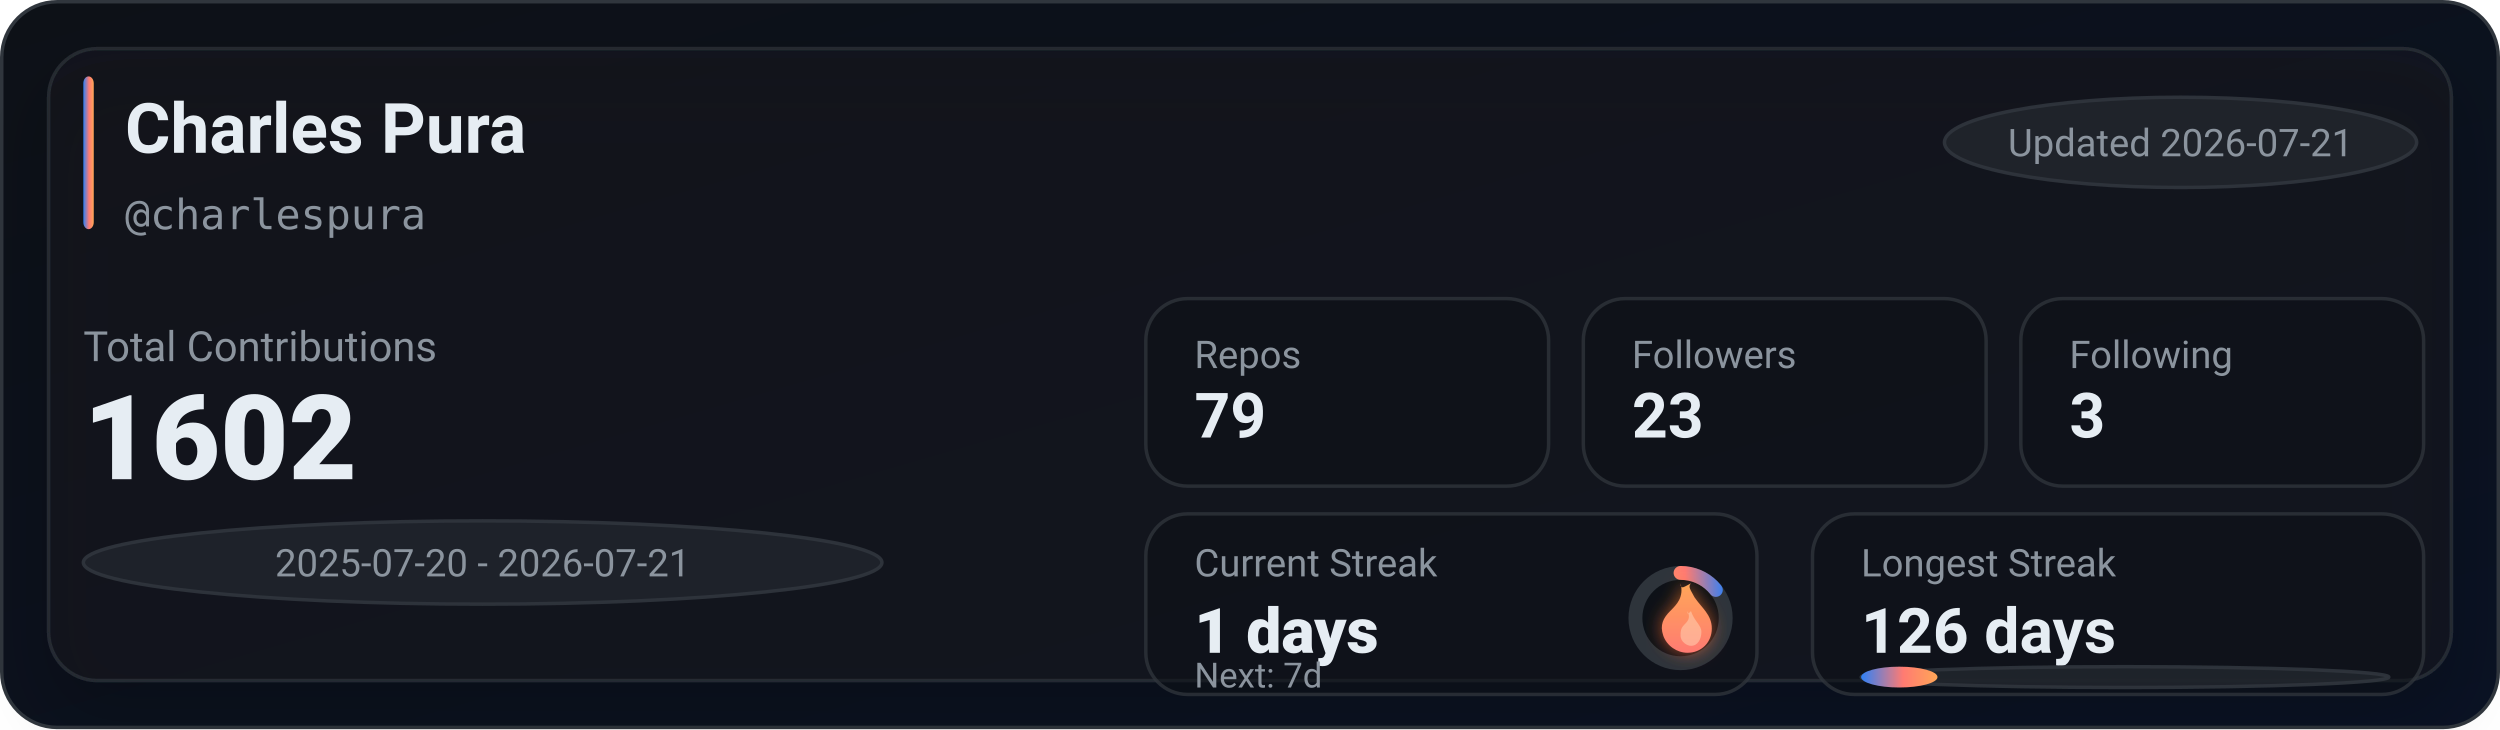
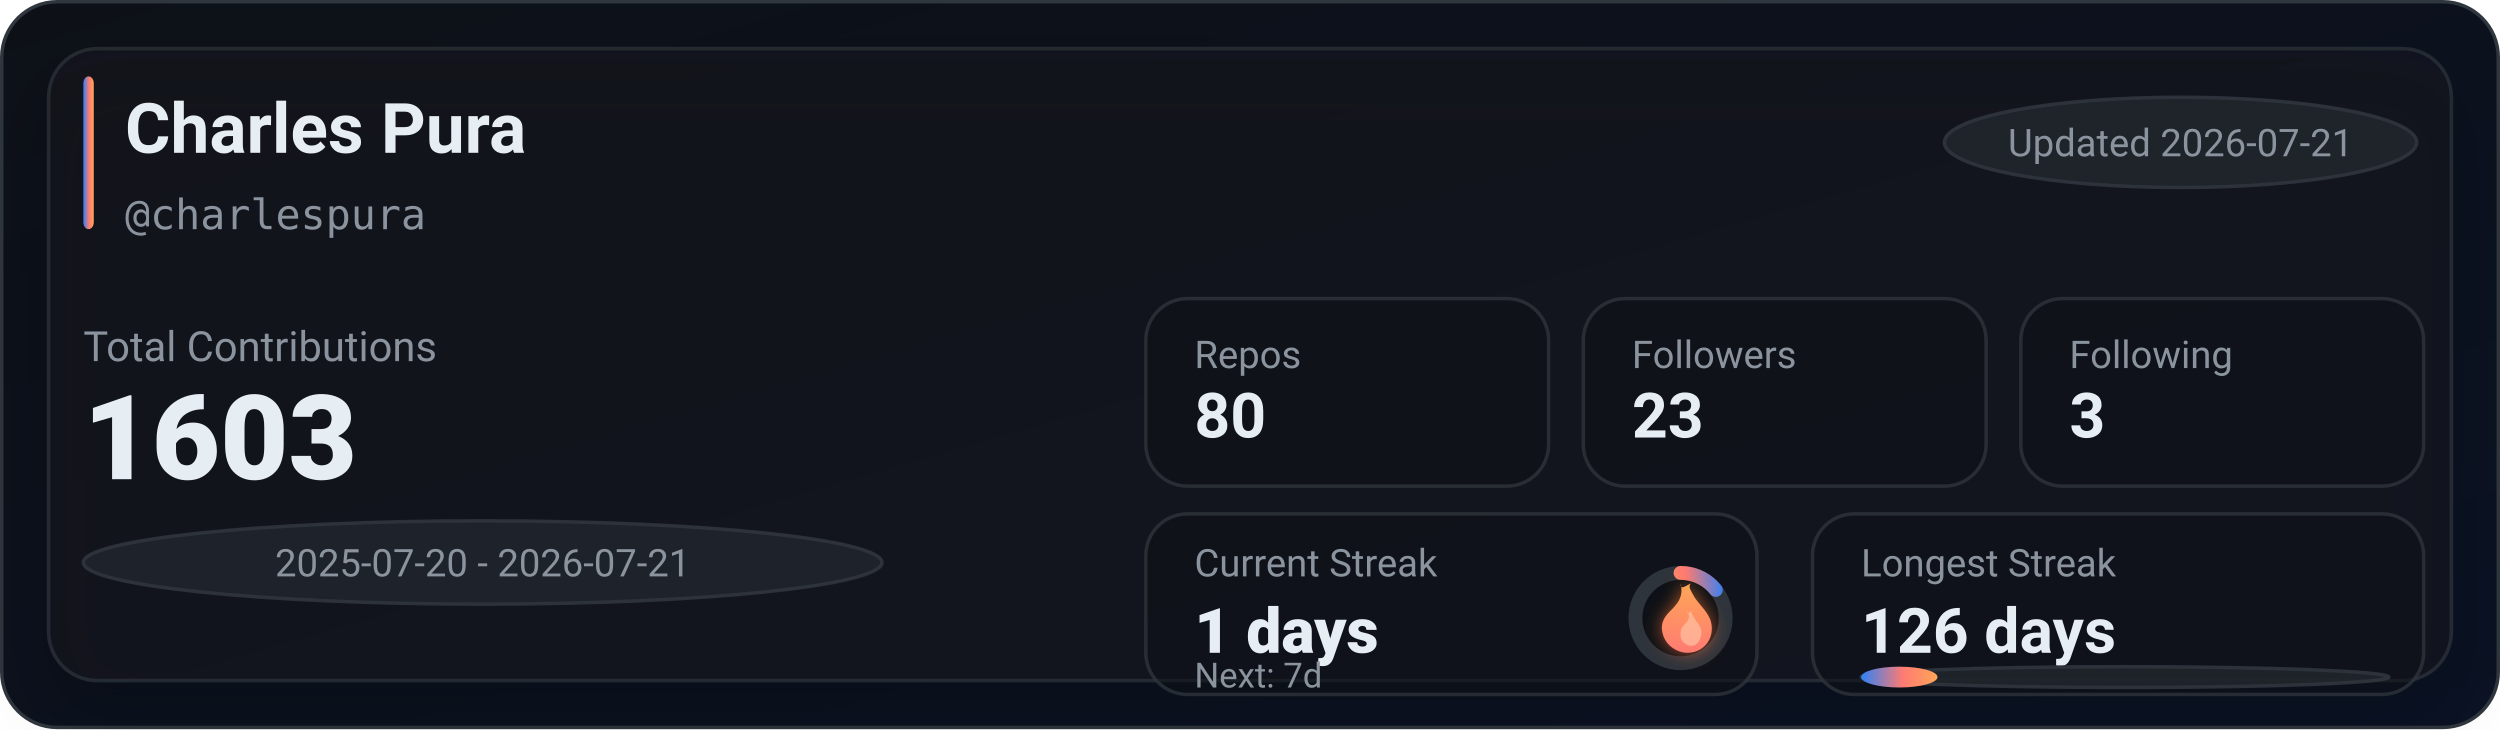
<svg xmlns="http://www.w3.org/2000/svg" width="720" height="210" viewBox="0 0 720 210" role="img" aria-label="GitHub stats for charlespura">
  <defs>
    <linearGradient id="bg" x1="0" y1="0" x2="1" y2="1">
      <stop offset="0%" stop-color="#0d1117" />
      <stop offset="100%" stop-color="#0a1224" />
    </linearGradient>
    <linearGradient id="accent" x1="0" y1="0" x2="1" y2="0">
      <stop offset="0%" stop-color="#2f81f7" />
      <stop offset="55%" stop-color="#ff7b72" />
      <stop offset="100%" stop-color="#ffa657" />
    </linearGradient>
    <linearGradient id="accentV" x1="0" y1="0" x2="0" y2="1">
      <stop offset="0%" stop-color="#ffa657" />
      <stop offset="55%" stop-color="#ff7b72" />
      <stop offset="100%" stop-color="#2f81f7" />
    </linearGradient>
    <linearGradient id="fire" x1="0" y1="0" x2="0" y2="1">
      <stop offset="0%" stop-color="#ffa657" />
      <stop offset="100%" stop-color="#ff7b72" />
    </linearGradient>
    <filter id="glow" x="-30%" y="-30%" width="160%" height="160%">
      <feGaussianBlur stdDeviation="2.5" result="blur" />
      <feColorMatrix in="blur" type="matrix" values="           1 0 0 0 0           0 0.6 0 0 0           0 0 0.2 0 0           0 0 0 0.65 0" result="colored" />
      <feMerge>
        <feMergeNode in="colored" />
        <feMergeNode in="SourceGraphic" />
      </feMerge>
    </filter>
    <filter id="softShadow" x="-30%" y="-30%" width="160%" height="160%">
      <feDropShadow dx="0" dy="10" stdDeviation="10" flood-color="#000000" flood-opacity="0.35" />
    </filter>
  </defs>
  <rect x="0.5" y="0.5" width="719" height="209" rx="16" fill="url(#bg)" stroke="#30363d" />
  <g filter="url(#softShadow)">
    <rect x="14" y="14" width="692" height="182" rx="14" fill="rgba(22,27,34,0.55)" stroke="rgba(48,54,61,0.65)" />
  </g>
  <rect x="24" y="22" width="3" height="44" rx="2" fill="url(#accent)" />
  <text x="36" y="44" fill="#e6edf3" font-family="ui-sans-serif,system-ui,-apple-system,Segoe UI,Roboto,Helvetica,Arial" font-size="20" font-weight="780">Charles Pura</text>
  <text x="36" y="66" fill="#8b949e" font-family="ui-monospace,SFMono-Regular,Menlo,Monaco,Consolas,monospace" font-size="12">@charlespura</text>
  <g transform="translate(560, 28)">
    <rect x="0" y="0" width="136" height="26" rx="999" fill="rgba(33,38,45,0.85)" stroke="rgba(48,54,61,0.9)" />
    <text x="68" y="17" text-anchor="middle" fill="#8b949e" font-family="ui-sans-serif,system-ui,-apple-system,Segoe UI,Roboto,Helvetica,Arial" font-size="11">Updated 2026-07-21</text>
  </g>
  <text x="24" y="104" fill="#8b949e" font-family="ui-sans-serif,system-ui,-apple-system,Segoe UI,Roboto,Helvetica,Arial" font-size="12">Total Contributions</text>
-   <text x="24" y="138" fill="#e6edf3" font-family="ui-sans-serif,system-ui,-apple-system,Segoe UI,Roboto,Helvetica,Arial" font-size="34" font-weight="900">1602</text>
+   <text x="24" y="138" fill="#e6edf3" font-family="ui-sans-serif,system-ui,-apple-system,Segoe UI,Roboto,Helvetica,Arial" font-size="34" font-weight="900">1603</text>
  <g transform="translate(24, 150)">
    <rect x="0" y="0" width="230" height="24" rx="999" fill="rgba(33,38,45,0.8)" stroke="rgba(48,54,61,0.9)" />
    <text x="115" y="16" text-anchor="middle" fill="#8b949e" font-family="ui-sans-serif,system-ui,-apple-system,Segoe UI,Roboto,Helvetica,Arial" font-size="11">2025-07-20 - 2026-07-21</text>
  </g>
  <g transform="translate(330, 86)">
    <rect x="0" y="0" width="116" height="54" rx="12" fill="rgba(13,17,23,0.55)" stroke="rgba(48,54,61,0.75)" />
    <rect x="126" y="0" width="116" height="54" rx="12" fill="rgba(13,17,23,0.55)" stroke="rgba(48,54,61,0.75)" />
    <rect x="252" y="0" width="116" height="54" rx="12" fill="rgba(13,17,23,0.55)" stroke="rgba(48,54,61,0.75)" />
    <text x="14" y="20" fill="#8b949e" font-family="ui-sans-serif,system-ui,-apple-system,Segoe UI,Roboto,Helvetica,Arial" font-size="11">Repos</text>
-     <text x="14" y="40" fill="#e6edf3" font-family="ui-sans-serif,system-ui,-apple-system,Segoe UI,Roboto,Helvetica,Arial" font-size="18" font-weight="780">79</text>
+     <text x="14" y="40" fill="#e6edf3" font-family="ui-sans-serif,system-ui,-apple-system,Segoe UI,Roboto,Helvetica,Arial" font-size="18" font-weight="780">80</text>
    <text x="140" y="20" fill="#8b949e" font-family="ui-sans-serif,system-ui,-apple-system,Segoe UI,Roboto,Helvetica,Arial" font-size="11">Followers</text>
    <text x="140" y="40" fill="#e6edf3" font-family="ui-sans-serif,system-ui,-apple-system,Segoe UI,Roboto,Helvetica,Arial" font-size="18" font-weight="780">23</text>
    <text x="266" y="20" fill="#8b949e" font-family="ui-sans-serif,system-ui,-apple-system,Segoe UI,Roboto,Helvetica,Arial" font-size="11">Following</text>
    <text x="266" y="40" fill="#e6edf3" font-family="ui-sans-serif,system-ui,-apple-system,Segoe UI,Roboto,Helvetica,Arial" font-size="18" font-weight="780">3</text>
  </g>
  <g transform="translate(330, 148)">
    <rect x="0" y="0" width="176" height="52" rx="12" fill="rgba(13,17,23,0.55)" stroke="rgba(48,54,61,0.75)" />
    <rect x="192" y="0" width="176" height="52" rx="12" fill="rgba(13,17,23,0.55)" stroke="rgba(48,54,61,0.75)" />
    <text x="14" y="18" fill="#8b949e" font-family="ui-sans-serif,system-ui,-apple-system,Segoe UI,Roboto,Helvetica,Arial" font-size="11">Current Streak</text>
    <text x="14" y="40" fill="#e6edf3" font-family="ui-sans-serif,system-ui,-apple-system,Segoe UI,Roboto,Helvetica,Arial" font-size="18" font-weight="860">1 days</text>
    <g transform="translate(154, 30)">
      <circle cx="0" cy="0" r="13" fill="rgba(13,17,23,0.85)" stroke="rgba(48,54,61,0.95)" stroke-width="4" />
      <circle cx="0" cy="0" r="13" fill="none" stroke="url(#accentV)" stroke-width="4" stroke-linecap="round" stroke-dasharray="11.67 70.01" transform="rotate(-90)" />
      <g transform="translate(-10, -12)" filter="url(#glow)">
        <path d="M10 2c1 4-1 6-3 8-2 2-3 4-2 7 1 3 4 5 7 5 4 0 7-3 7-7 0-4-3-6-5-9-1-2-2-3-1-4-2 1-3 2-3 0z" fill="url(#fire)" />
        <path d="M12 10c1 2 0 3-1 4-1 1-1 2-1 3 0 2 2 3 3 3 2 0 3-2 3-4 0-2-2-3-3-6-1 1-1 1-1 0z" fill="#ffd1b3" opacity="0.55" />
      </g>
    </g>
    <text x="14" y="50" fill="#8b949e" font-family="ui-sans-serif,system-ui,-apple-system,Segoe UI,Roboto,Helvetica,Arial" font-size="10">Next: 7d</text>
    <text x="206" y="18" fill="#8b949e" font-family="ui-sans-serif,system-ui,-apple-system,Segoe UI,Roboto,Helvetica,Arial" font-size="11">Longest Streak</text>
    <text x="206" y="40" fill="#e6edf3" font-family="ui-sans-serif,system-ui,-apple-system,Segoe UI,Roboto,Helvetica,Arial" font-size="18" font-weight="780">126 days</text>
    <rect x="206" y="44" width="152" height="6" rx="999" fill="rgba(33,38,45,0.85)" stroke="rgba(48,54,61,0.9)" />
    <rect x="206" y="44" width="22" height="6" rx="999" fill="url(#accent)" />
  </g>
</svg>
